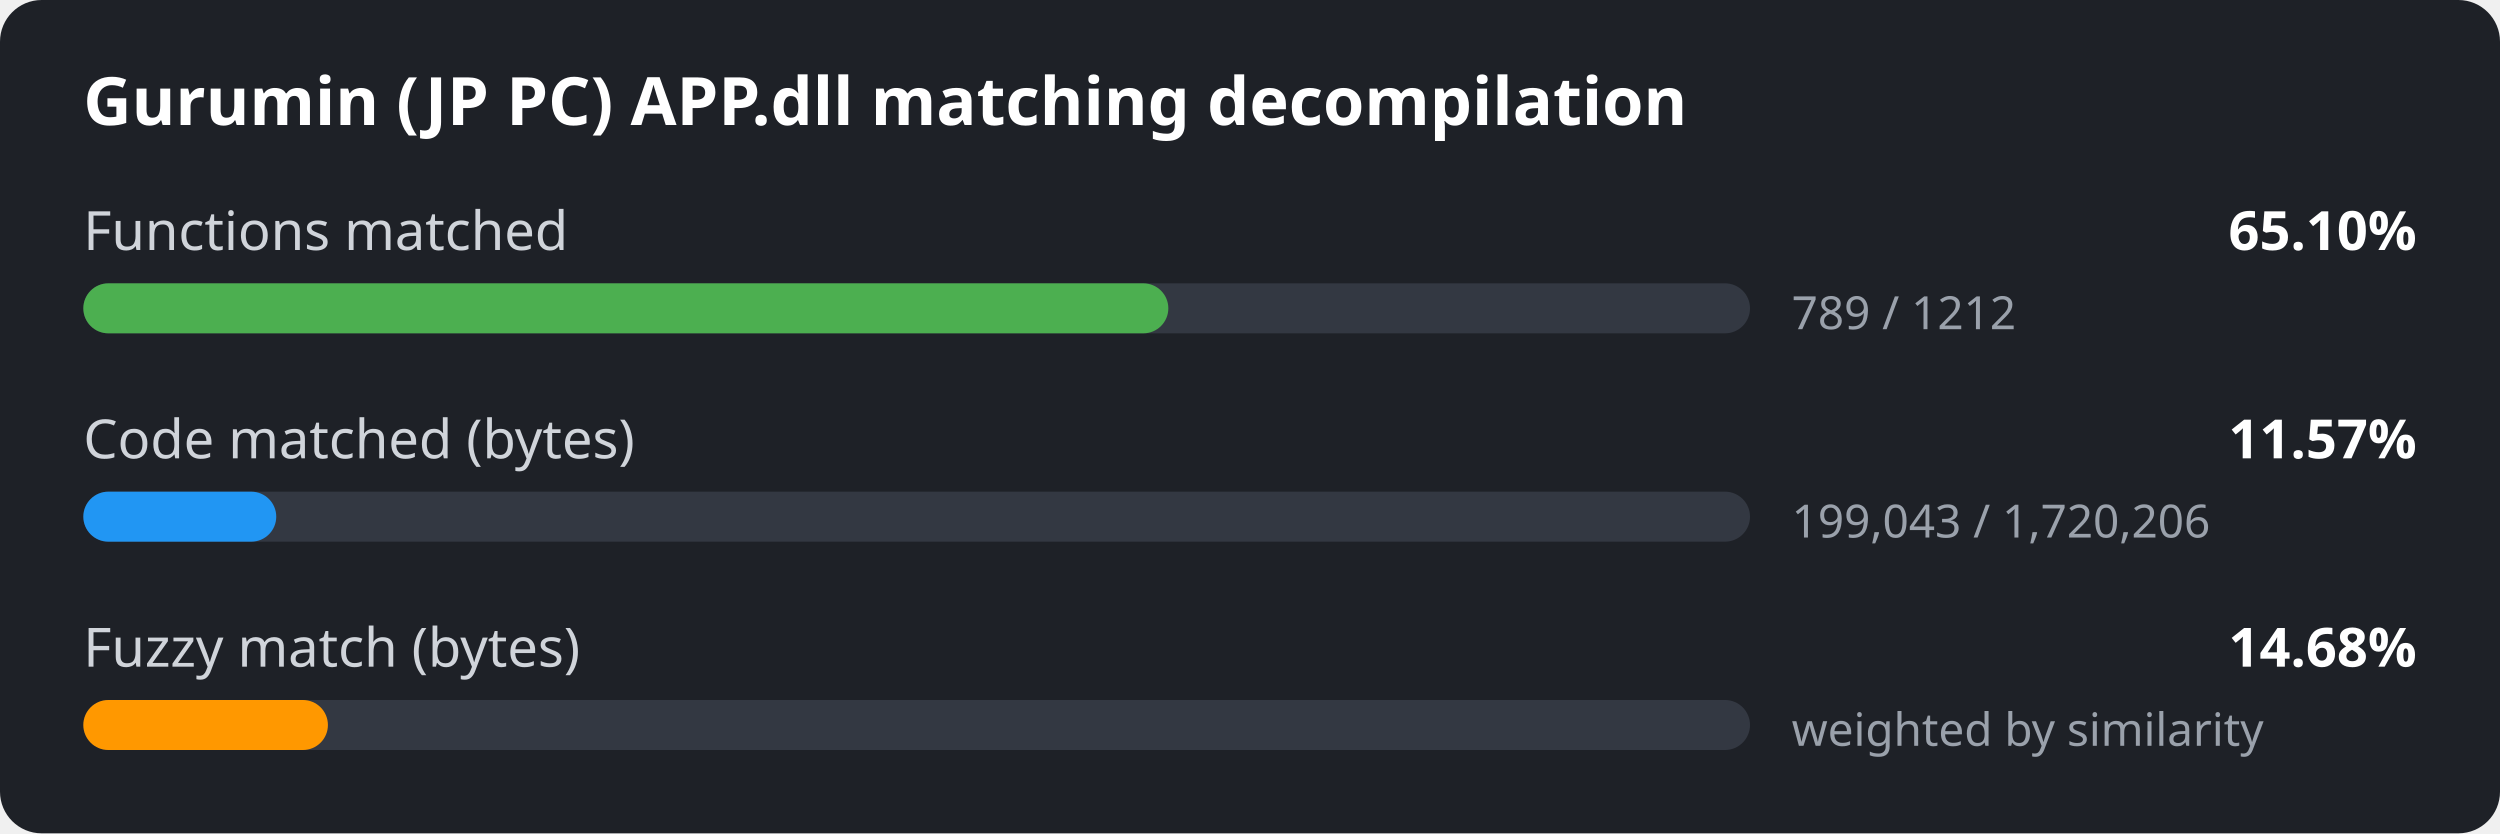
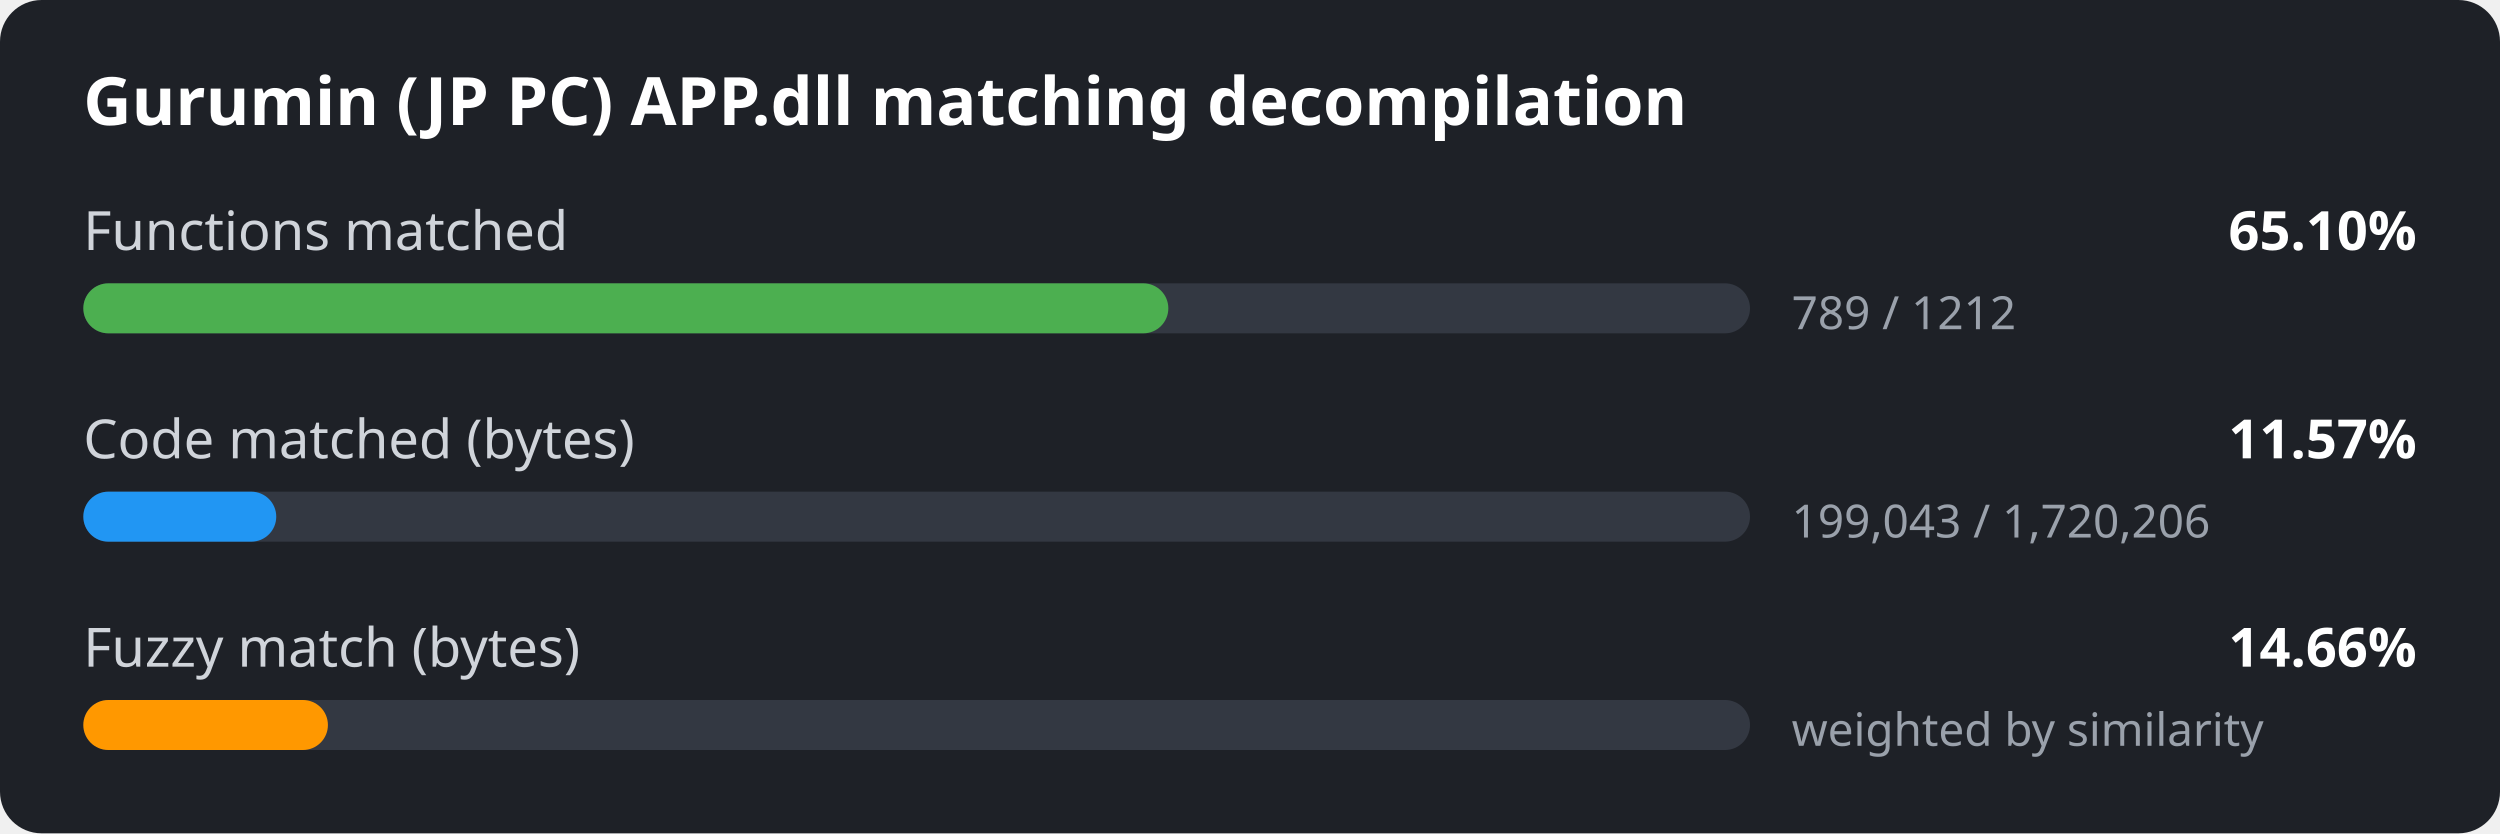
<svg xmlns="http://www.w3.org/2000/svg" width="600" height="200" viewBox="0 0 600 200">
  <style>
.bg { fill: #1e2127; }
.title { font: 600 16px sans-serif; fill: #ffffff; }
.label { font: 13px sans-serif; fill: #d0d4da; }
.value { font: 600 13px sans-serif; fill: #ffffff; }
.detail { font: 11px sans-serif; fill: #9aa1ab; }
.track { fill: #333842; }
</style>
  <rect width="600" height="200" rx="10" class="bg" />
  <text x="20" y="30" class="title">Gurumin (JP PC) APP.dll matching decompilation</text>
  <text x="20" y="60" class="label">Functions matched</text>
  <text x="580" y="60" class="value" text-anchor="end">65.10%</text>
  <rect x="20" y="68" width="400" height="12" rx="6" class="track" />
  <rect x="20" y="68" width="260.4" height="12" rx="6" fill="#4caf50" />
  <text x="430" y="79" class="detail">789 / 1212</text>
  <text x="20" y="110" class="label">Code matched (bytes)</text>
  <text x="580" y="110" class="value" text-anchor="end">11.57%</text>
  <rect x="20" y="118" width="400" height="12" rx="6" class="track" />
  <rect x="20" y="118" width="46.3" height="12" rx="6" fill="#2196f3" />
  <text x="430" y="129" class="detail">199,043 / 1,720,206</text>
  <text x="20" y="160" class="label">Fuzzy match (bytes)</text>
-   <text x="580" y="160" class="value" text-anchor="end">14.68%</text>
+   <text x="580" y="160" class="value" text-anchor="end">14.66%</text>
  <rect x="20" y="168" width="400" height="12" rx="6" class="track" />
  <rect x="20" y="168" width="58.7" height="12" rx="6" fill="#ff9800" />
  <text x="430" y="179" class="detail">weighted by similarity</text>
</svg>
